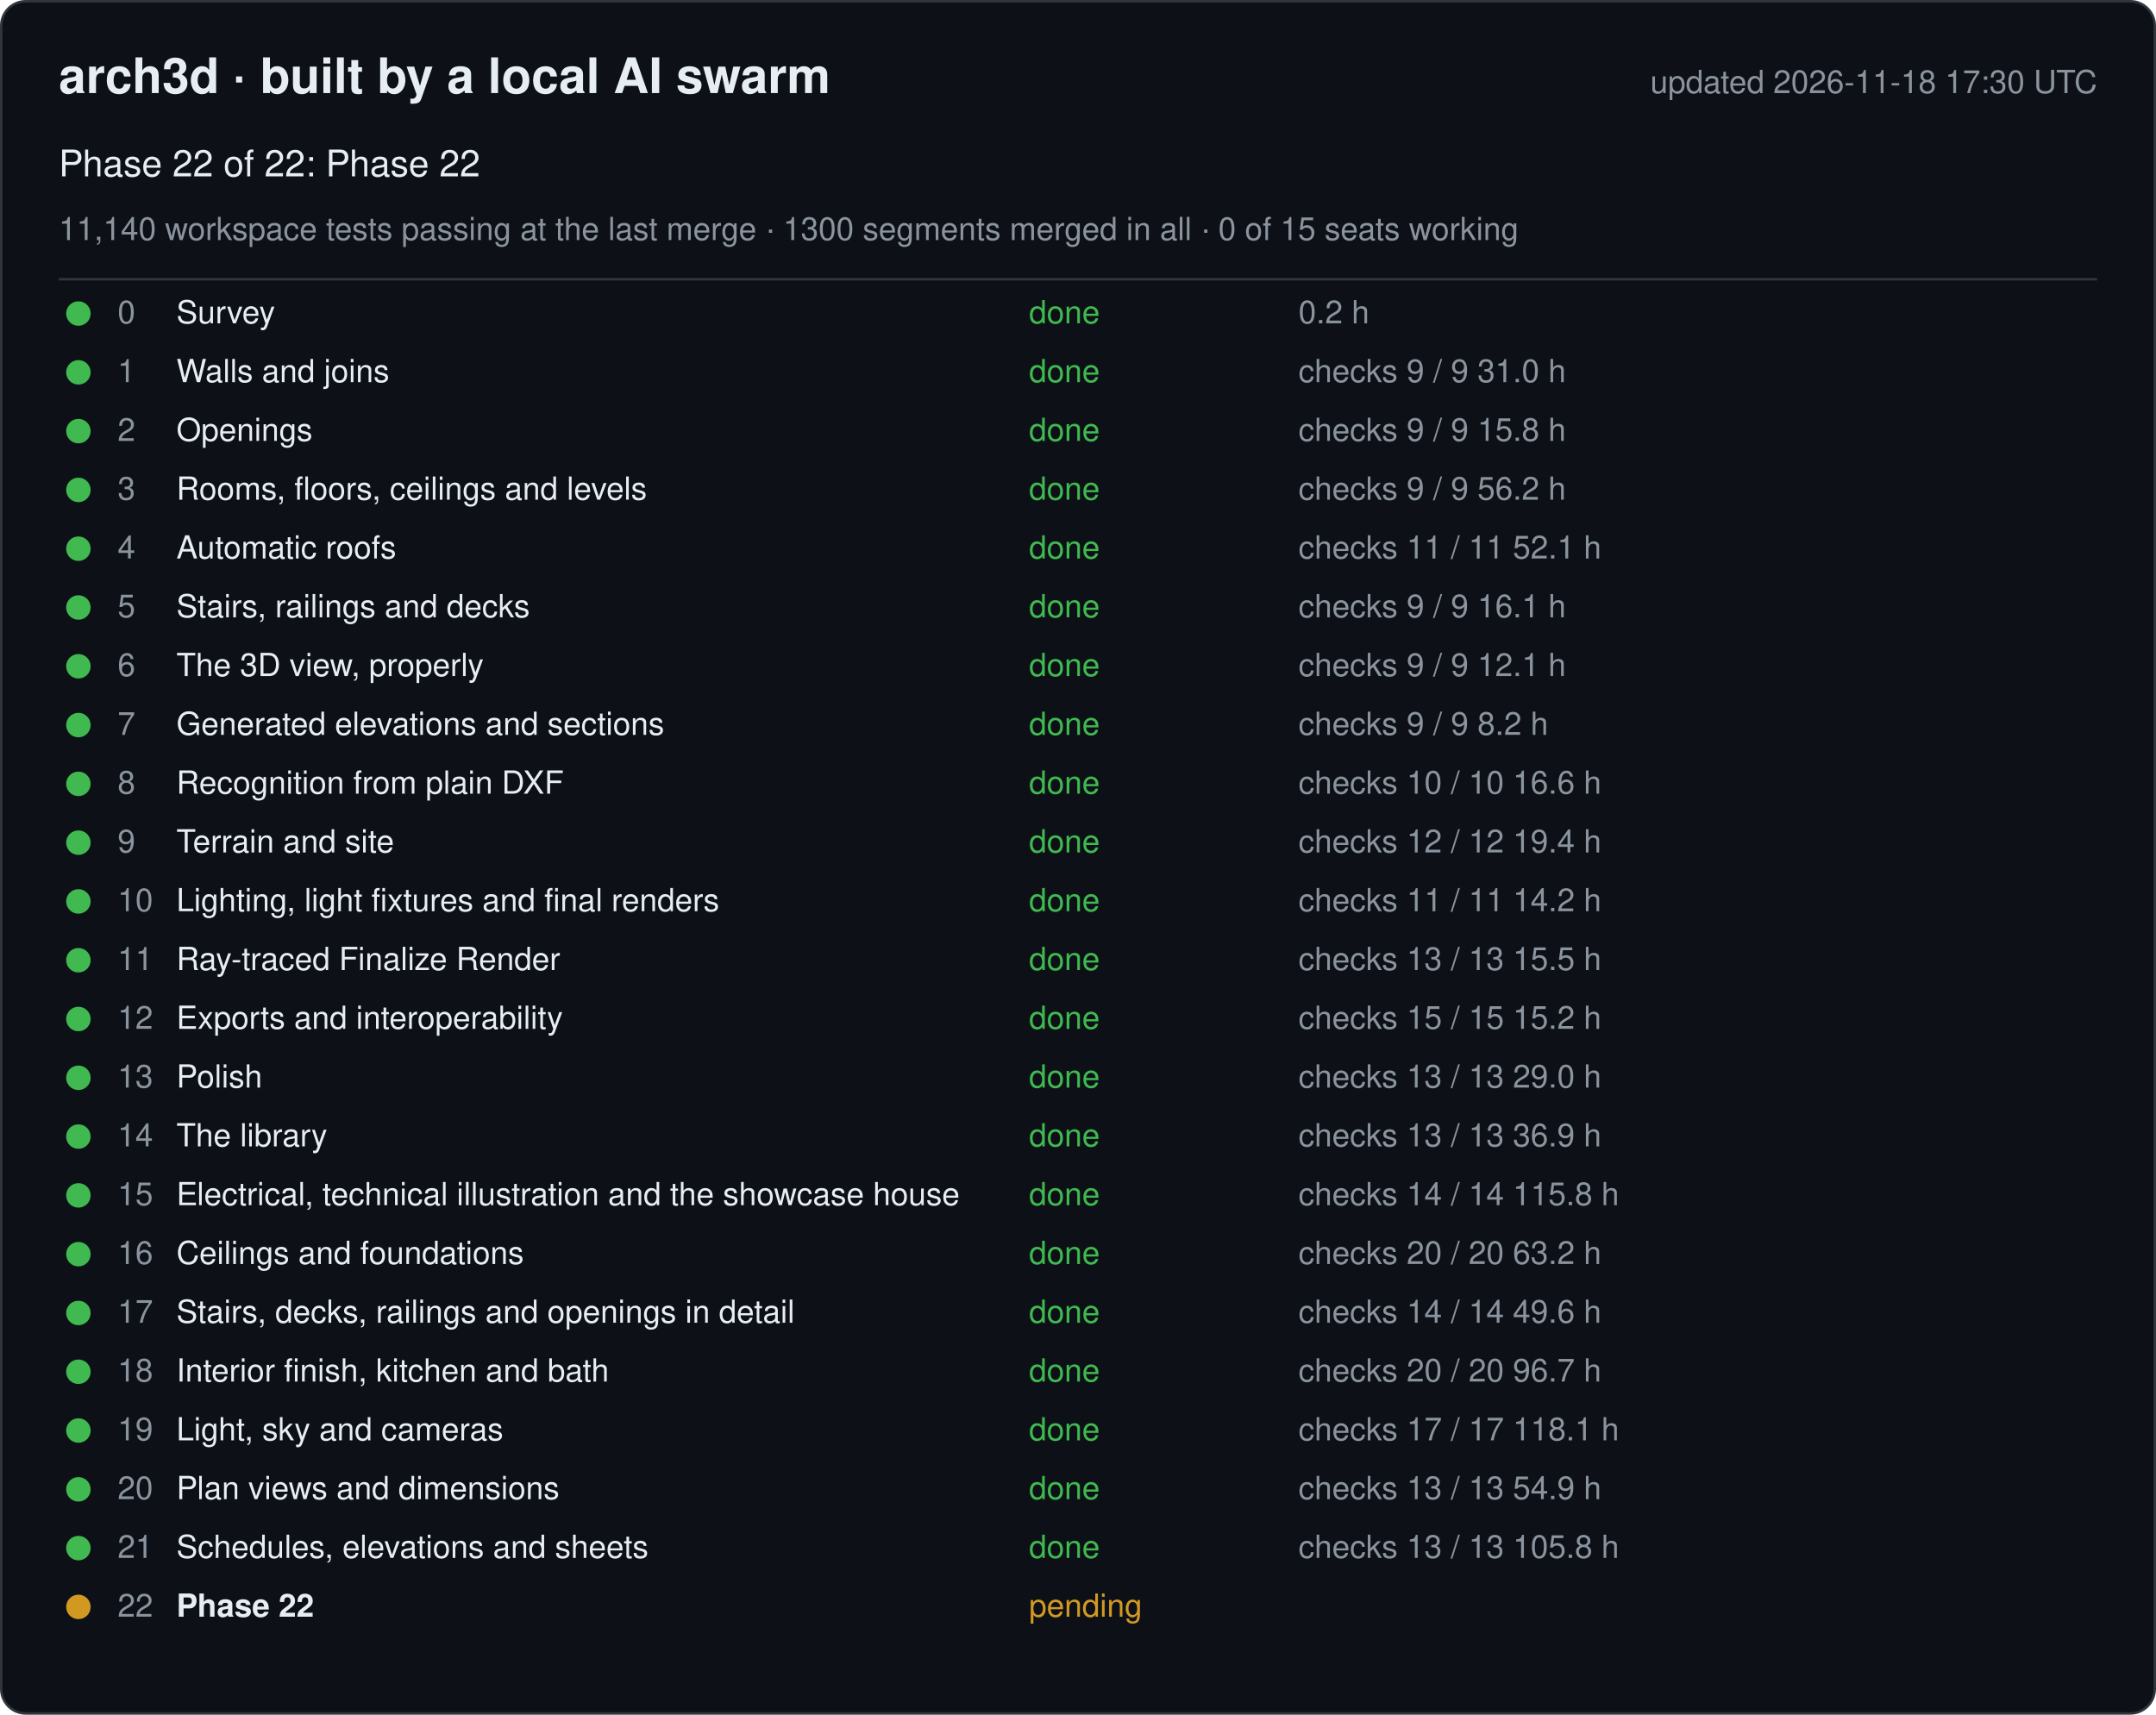
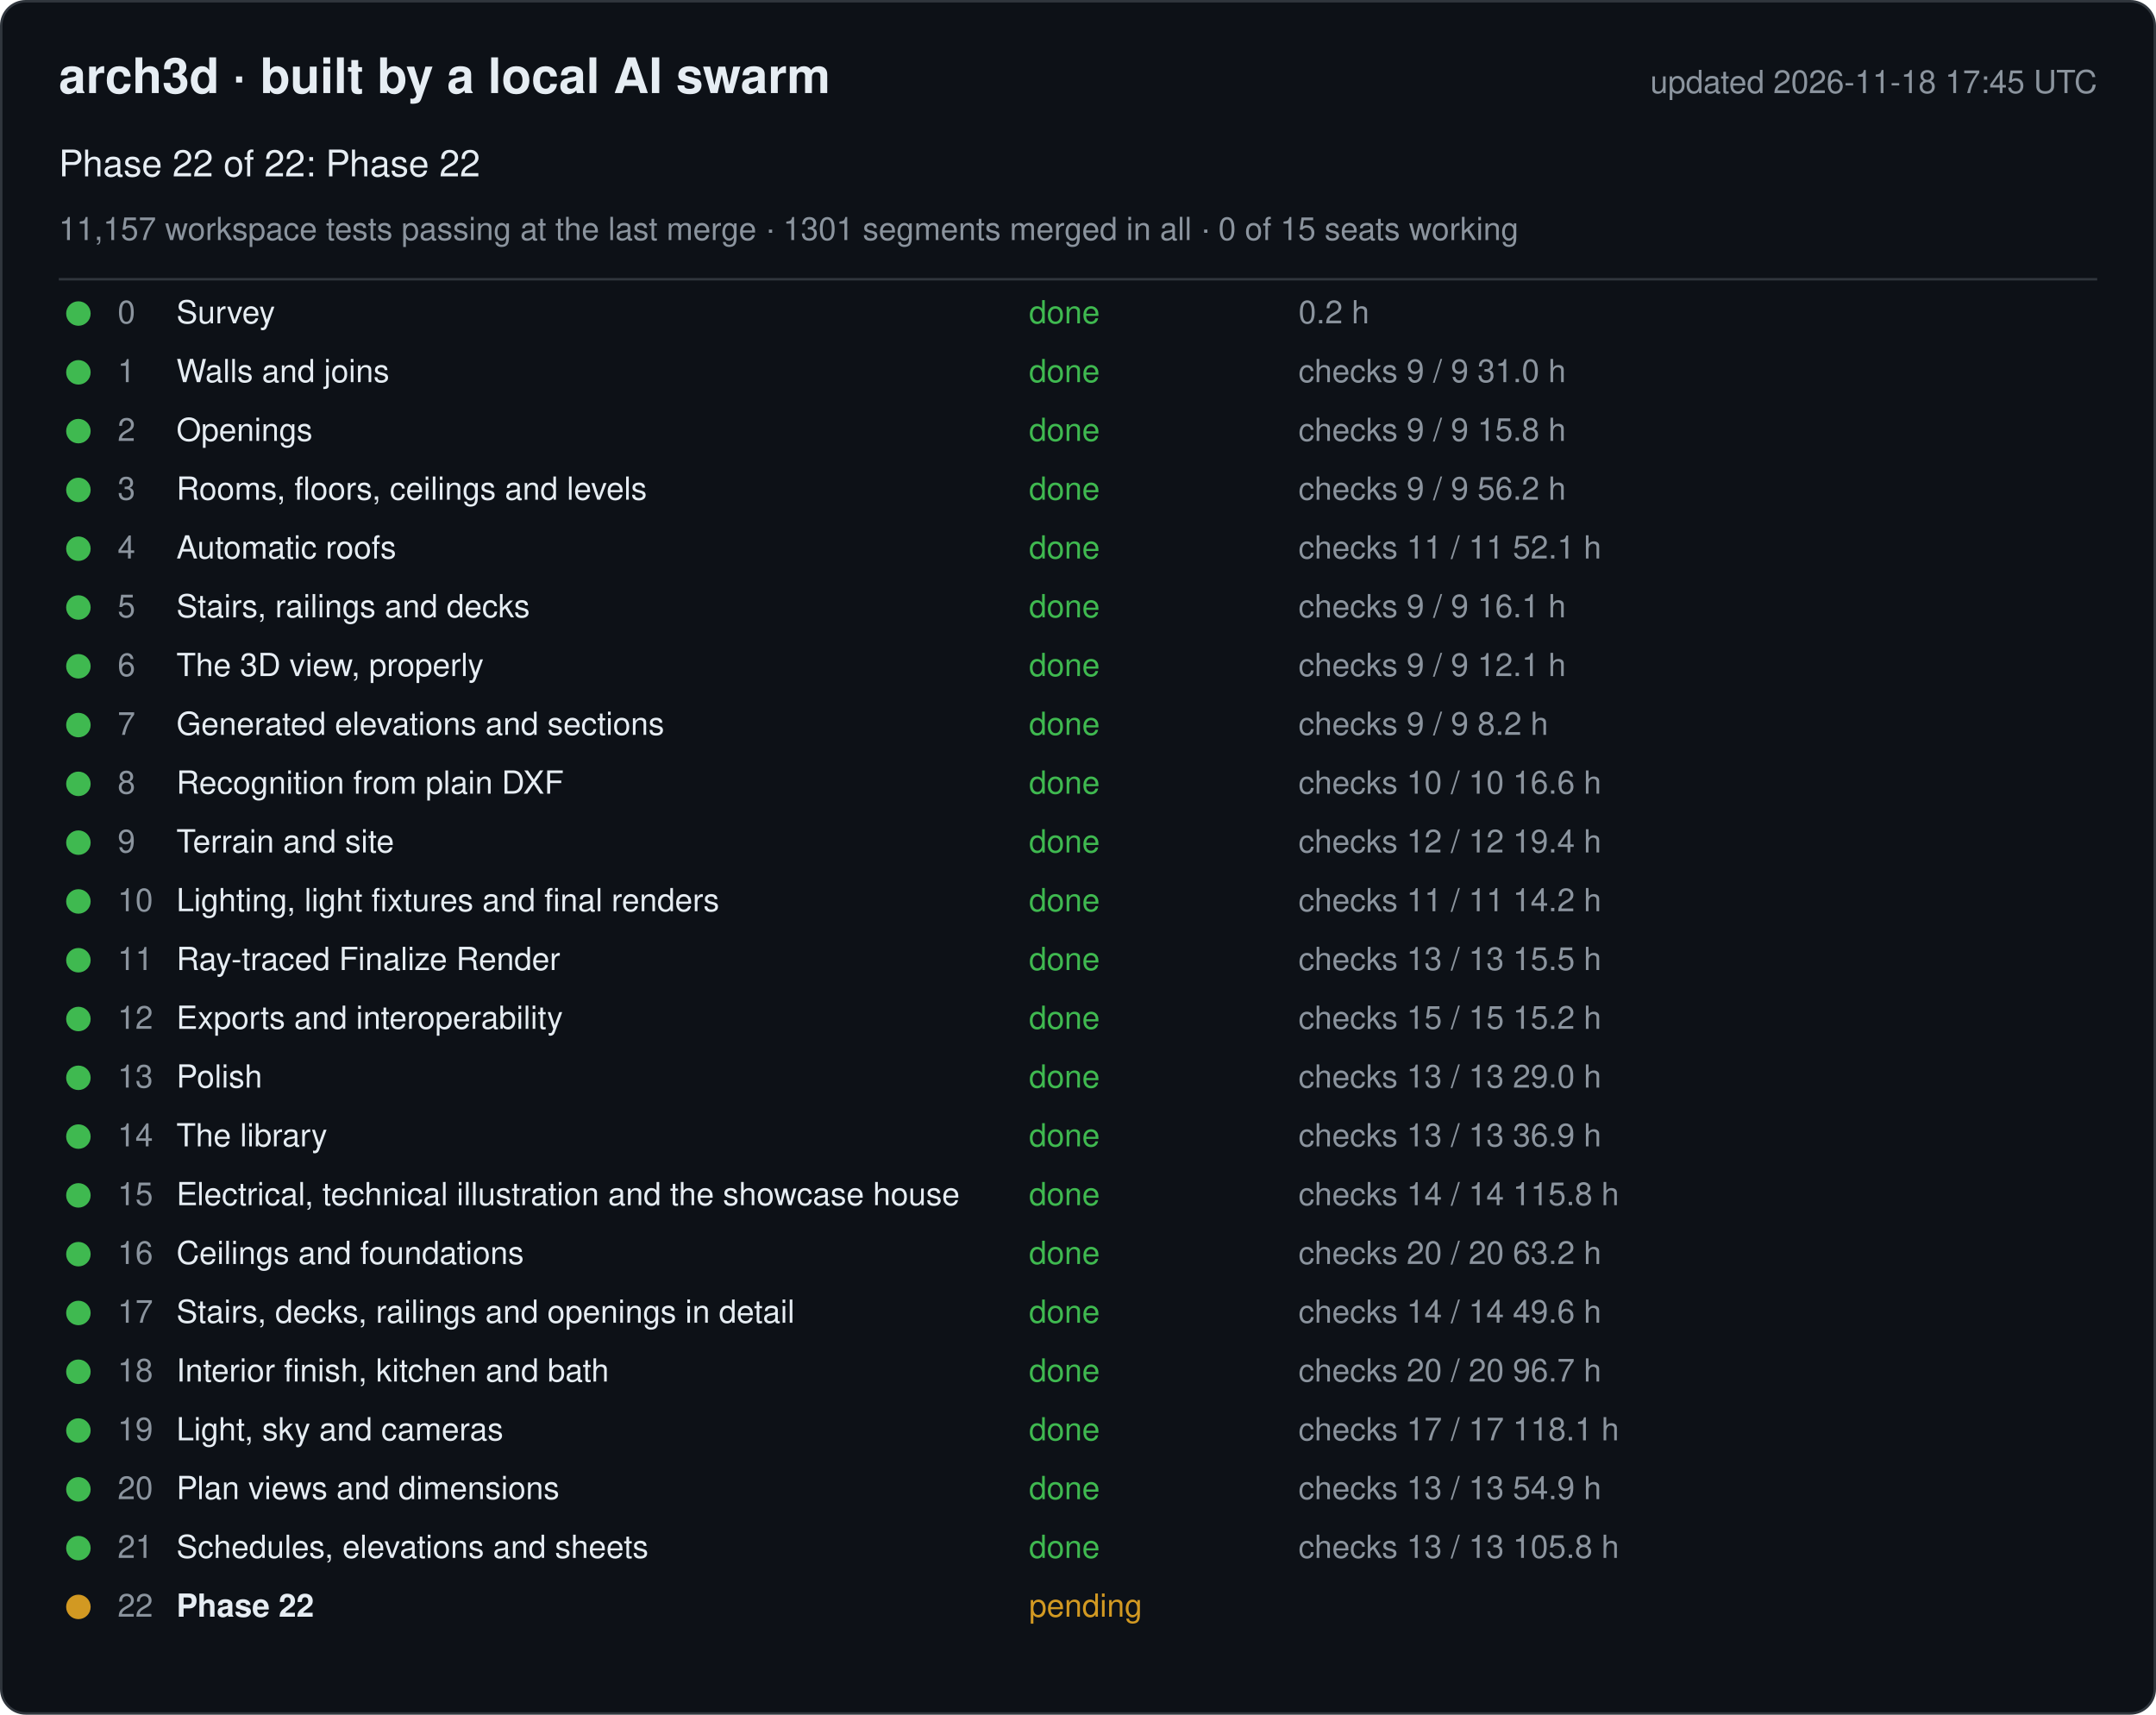
<svg xmlns="http://www.w3.org/2000/svg" width="880" height="700" viewBox="0 0 880 700" font-family="-apple-system, Segoe UI, Helvetica, Arial, sans-serif">
  <rect x="0.5" y="0.5" width="879" height="699" rx="10" fill="#0d1117" stroke="#30363d" />
  <text x="24" y="38" font-size="20" font-weight="600" fill="#e6edf3">arch3d · built by a local AI swarm</text>
-   <text x="856" y="38" font-size="13" fill="#8b949e" text-anchor="end">updated 2026-11-18 17:30 UTC</text>
+   <text x="856" y="38" font-size="13" fill="#8b949e" text-anchor="end">updated 2026-11-18 17:45 UTC</text>
  <text x="24" y="72" font-size="15" fill="#e6edf3">Phase 22 of 22: Phase 22</text>
-   <text x="24" y="98" font-size="13" fill="#8b949e">11,140 workspace tests passing at the last merge · 1300 segments merged in all · 0 of 15 seats working</text>
+   <text x="24" y="98" font-size="13" fill="#8b949e">11,157 workspace tests passing at the last merge · 1301 segments merged in all · 0 of 15 seats working</text>
  <line x1="24" y1="114" x2="856" y2="114" stroke="#30363d" />
  <g data-phase="0">
    <circle cx="32" cy="128" r="5" fill="#3fb950" />
    <text x="48" y="132" font-size="13" fill="#8b949e">0</text>
    <text x="72" y="132" font-size="13" fill="#e6edf3">Survey</text>
    <text x="420" y="132" font-size="13" fill="#3fb950">done</text>
    <text x="530" y="132" font-size="13" fill="#8b949e">0.2 h</text>
  </g>
  <g data-phase="1">
    <circle cx="32" cy="152" r="5" fill="#3fb950" />
    <text x="48" y="156" font-size="13" fill="#8b949e">1</text>
    <text x="72" y="156" font-size="13" fill="#e6edf3">Walls and joins</text>
    <text x="420" y="156" font-size="13" fill="#3fb950">done</text>
    <text x="530" y="156" font-size="13" fill="#8b949e">checks 9 / 9   31.0 h</text>
  </g>
  <g data-phase="2">
    <circle cx="32" cy="176" r="5" fill="#3fb950" />
    <text x="48" y="180" font-size="13" fill="#8b949e">2</text>
    <text x="72" y="180" font-size="13" fill="#e6edf3">Openings</text>
    <text x="420" y="180" font-size="13" fill="#3fb950">done</text>
    <text x="530" y="180" font-size="13" fill="#8b949e">checks 9 / 9   15.8 h</text>
  </g>
  <g data-phase="3">
    <circle cx="32" cy="200" r="5" fill="#3fb950" />
    <text x="48" y="204" font-size="13" fill="#8b949e">3</text>
    <text x="72" y="204" font-size="13" fill="#e6edf3">Rooms, floors, ceilings and levels</text>
    <text x="420" y="204" font-size="13" fill="#3fb950">done</text>
    <text x="530" y="204" font-size="13" fill="#8b949e">checks 9 / 9   56.2 h</text>
  </g>
  <g data-phase="4">
    <circle cx="32" cy="224" r="5" fill="#3fb950" />
    <text x="48" y="228" font-size="13" fill="#8b949e">4</text>
    <text x="72" y="228" font-size="13" fill="#e6edf3">Automatic roofs</text>
    <text x="420" y="228" font-size="13" fill="#3fb950">done</text>
    <text x="530" y="228" font-size="13" fill="#8b949e">checks 11 / 11   52.1 h</text>
  </g>
  <g data-phase="5">
    <circle cx="32" cy="248" r="5" fill="#3fb950" />
    <text x="48" y="252" font-size="13" fill="#8b949e">5</text>
    <text x="72" y="252" font-size="13" fill="#e6edf3">Stairs, railings and decks</text>
    <text x="420" y="252" font-size="13" fill="#3fb950">done</text>
    <text x="530" y="252" font-size="13" fill="#8b949e">checks 9 / 9   16.1 h</text>
  </g>
  <g data-phase="6">
    <circle cx="32" cy="272" r="5" fill="#3fb950" />
    <text x="48" y="276" font-size="13" fill="#8b949e">6</text>
    <text x="72" y="276" font-size="13" fill="#e6edf3">The 3D view, properly</text>
    <text x="420" y="276" font-size="13" fill="#3fb950">done</text>
    <text x="530" y="276" font-size="13" fill="#8b949e">checks 9 / 9   12.1 h</text>
  </g>
  <g data-phase="7">
    <circle cx="32" cy="296" r="5" fill="#3fb950" />
    <text x="48" y="300" font-size="13" fill="#8b949e">7</text>
    <text x="72" y="300" font-size="13" fill="#e6edf3">Generated elevations and sections</text>
    <text x="420" y="300" font-size="13" fill="#3fb950">done</text>
    <text x="530" y="300" font-size="13" fill="#8b949e">checks 9 / 9   8.2 h</text>
  </g>
  <g data-phase="8">
    <circle cx="32" cy="320" r="5" fill="#3fb950" />
    <text x="48" y="324" font-size="13" fill="#8b949e">8</text>
    <text x="72" y="324" font-size="13" fill="#e6edf3">Recognition from plain DXF</text>
    <text x="420" y="324" font-size="13" fill="#3fb950">done</text>
    <text x="530" y="324" font-size="13" fill="#8b949e">checks 10 / 10   16.6 h</text>
  </g>
  <g data-phase="9">
    <circle cx="32" cy="344" r="5" fill="#3fb950" />
    <text x="48" y="348" font-size="13" fill="#8b949e">9</text>
    <text x="72" y="348" font-size="13" fill="#e6edf3">Terrain and site</text>
    <text x="420" y="348" font-size="13" fill="#3fb950">done</text>
    <text x="530" y="348" font-size="13" fill="#8b949e">checks 12 / 12   19.4 h</text>
  </g>
  <g data-phase="10">
    <circle cx="32" cy="368" r="5" fill="#3fb950" />
    <text x="48" y="372" font-size="13" fill="#8b949e">10</text>
    <text x="72" y="372" font-size="13" fill="#e6edf3">Lighting, light fixtures and final renders</text>
    <text x="420" y="372" font-size="13" fill="#3fb950">done</text>
    <text x="530" y="372" font-size="13" fill="#8b949e">checks 11 / 11   14.2 h</text>
  </g>
  <g data-phase="11">
    <circle cx="32" cy="392" r="5" fill="#3fb950" />
    <text x="48" y="396" font-size="13" fill="#8b949e">11</text>
    <text x="72" y="396" font-size="13" fill="#e6edf3">Ray-traced Finalize Render</text>
    <text x="420" y="396" font-size="13" fill="#3fb950">done</text>
    <text x="530" y="396" font-size="13" fill="#8b949e">checks 13 / 13   15.5 h</text>
  </g>
  <g data-phase="12">
    <circle cx="32" cy="416" r="5" fill="#3fb950" />
    <text x="48" y="420" font-size="13" fill="#8b949e">12</text>
    <text x="72" y="420" font-size="13" fill="#e6edf3">Exports and interoperability</text>
    <text x="420" y="420" font-size="13" fill="#3fb950">done</text>
    <text x="530" y="420" font-size="13" fill="#8b949e">checks 15 / 15   15.2 h</text>
  </g>
  <g data-phase="13">
    <circle cx="32" cy="440" r="5" fill="#3fb950" />
    <text x="48" y="444" font-size="13" fill="#8b949e">13</text>
    <text x="72" y="444" font-size="13" fill="#e6edf3">Polish</text>
    <text x="420" y="444" font-size="13" fill="#3fb950">done</text>
    <text x="530" y="444" font-size="13" fill="#8b949e">checks 13 / 13   29.0 h</text>
  </g>
  <g data-phase="14">
    <circle cx="32" cy="464" r="5" fill="#3fb950" />
    <text x="48" y="468" font-size="13" fill="#8b949e">14</text>
    <text x="72" y="468" font-size="13" fill="#e6edf3">The library</text>
    <text x="420" y="468" font-size="13" fill="#3fb950">done</text>
    <text x="530" y="468" font-size="13" fill="#8b949e">checks 13 / 13   36.9 h</text>
  </g>
  <g data-phase="15">
    <circle cx="32" cy="488" r="5" fill="#3fb950" />
    <text x="48" y="492" font-size="13" fill="#8b949e">15</text>
    <text x="72" y="492" font-size="13" fill="#e6edf3">Electrical, technical illustration and the showcase house</text>
    <text x="420" y="492" font-size="13" fill="#3fb950">done</text>
    <text x="530" y="492" font-size="13" fill="#8b949e">checks 14 / 14   115.8 h</text>
  </g>
  <g data-phase="16">
    <circle cx="32" cy="512" r="5" fill="#3fb950" />
    <text x="48" y="516" font-size="13" fill="#8b949e">16</text>
    <text x="72" y="516" font-size="13" fill="#e6edf3">Ceilings and foundations</text>
    <text x="420" y="516" font-size="13" fill="#3fb950">done</text>
    <text x="530" y="516" font-size="13" fill="#8b949e">checks 20 / 20   63.2 h</text>
  </g>
  <g data-phase="17">
    <circle cx="32" cy="536" r="5" fill="#3fb950" />
    <text x="48" y="540" font-size="13" fill="#8b949e">17</text>
    <text x="72" y="540" font-size="13" fill="#e6edf3">Stairs, decks, railings and openings in detail</text>
    <text x="420" y="540" font-size="13" fill="#3fb950">done</text>
    <text x="530" y="540" font-size="13" fill="#8b949e">checks 14 / 14   49.6 h</text>
  </g>
  <g data-phase="18">
    <circle cx="32" cy="560" r="5" fill="#3fb950" />
    <text x="48" y="564" font-size="13" fill="#8b949e">18</text>
    <text x="72" y="564" font-size="13" fill="#e6edf3">Interior finish, kitchen and bath</text>
    <text x="420" y="564" font-size="13" fill="#3fb950">done</text>
    <text x="530" y="564" font-size="13" fill="#8b949e">checks 20 / 20   96.7 h</text>
  </g>
  <g data-phase="19">
    <circle cx="32" cy="584" r="5" fill="#3fb950" />
    <text x="48" y="588" font-size="13" fill="#8b949e">19</text>
    <text x="72" y="588" font-size="13" fill="#e6edf3">Light, sky and cameras</text>
    <text x="420" y="588" font-size="13" fill="#3fb950">done</text>
    <text x="530" y="588" font-size="13" fill="#8b949e">checks 17 / 17   118.1 h</text>
  </g>
  <g data-phase="20">
    <circle cx="32" cy="608" r="5" fill="#3fb950" />
    <text x="48" y="612" font-size="13" fill="#8b949e">20</text>
    <text x="72" y="612" font-size="13" fill="#e6edf3">Plan views and dimensions</text>
    <text x="420" y="612" font-size="13" fill="#3fb950">done</text>
    <text x="530" y="612" font-size="13" fill="#8b949e">checks 13 / 13   54.9 h</text>
  </g>
  <g data-phase="21">
    <circle cx="32" cy="632" r="5" fill="#3fb950" />
    <text x="48" y="636" font-size="13" fill="#8b949e">21</text>
    <text x="72" y="636" font-size="13" fill="#e6edf3">Schedules, elevations and sheets</text>
    <text x="420" y="636" font-size="13" fill="#3fb950">done</text>
    <text x="530" y="636" font-size="13" fill="#8b949e">checks 13 / 13   105.8 h</text>
  </g>
  <g data-phase="22">
    <circle cx="32" cy="656" r="5" fill="#d29922" />
    <text x="48" y="660" font-size="13" fill="#8b949e">22</text>
    <text x="72" y="660" font-size="13" fill="#e6edf3" font-weight="600">Phase 22</text>
    <text x="420" y="660" font-size="13" fill="#d29922">pending</text>
    <text x="530" y="660" font-size="13" fill="#8b949e" />
  </g>
</svg>
